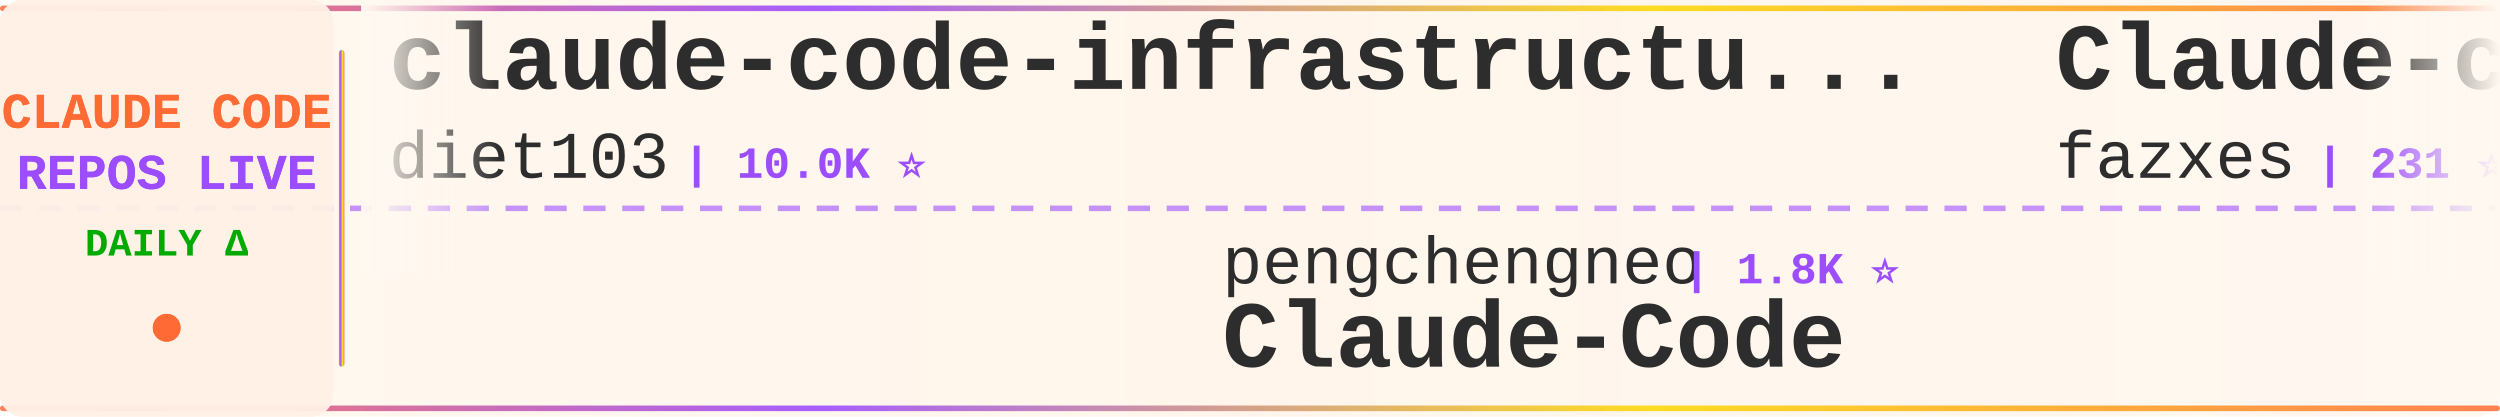
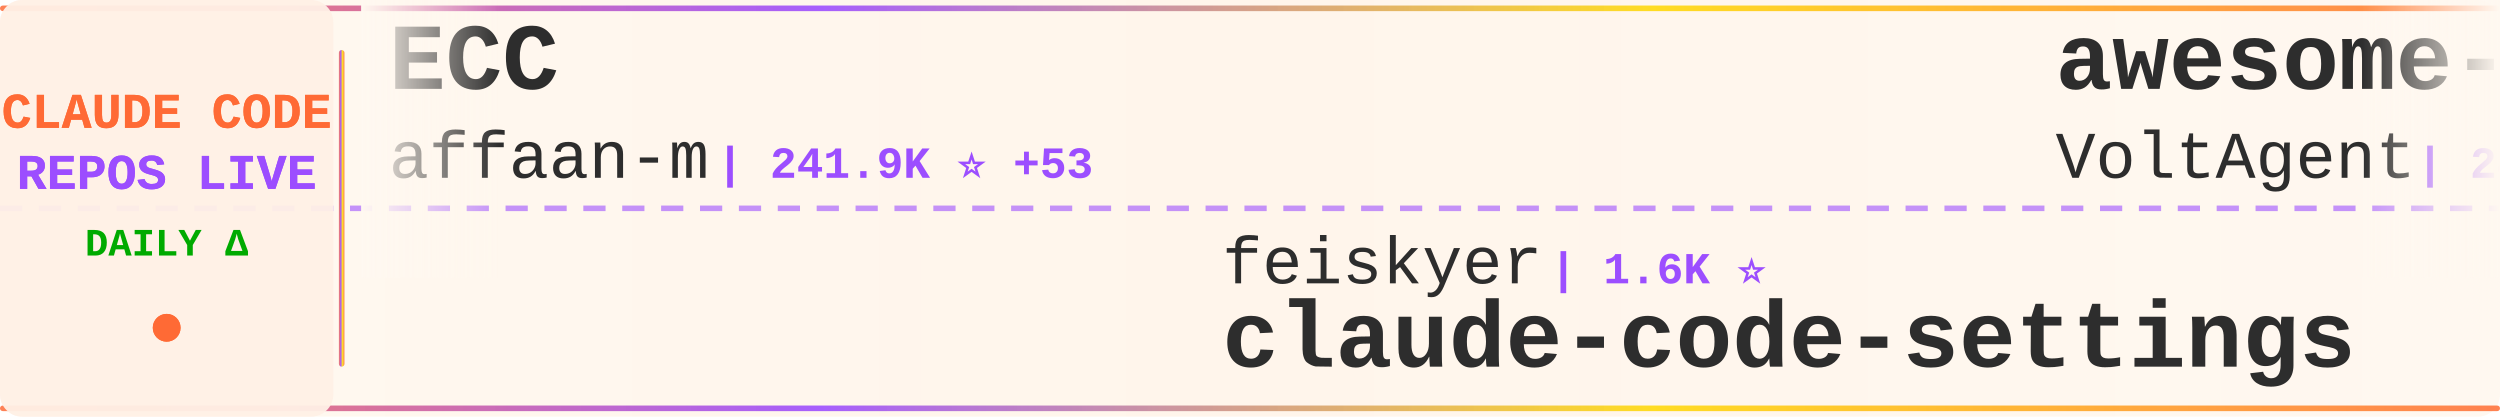
<svg xmlns="http://www.w3.org/2000/svg" width="900" height="150">
  <defs>
    <linearGradient id="tickerBg" x1="0%" y1="0%" x2="100%" y2="0%">
      <stop offset="0%" style="stop-color:#fff8f0;stop-opacity:0.98" />
      <stop offset="50%" style="stop-color:#fff5eb;stop-opacity:1" />
      <stop offset="100%" style="stop-color:#fff8f0;stop-opacity:0.98" />
    </linearGradient>
    <linearGradient id="borderGrad" x1="0%" y1="0%" x2="100%" y2="0%">
      <stop offset="0%" style="stop-color:#FF6B35;stop-opacity:0.85">
        <animate attributeName="stop-opacity" values="0.85;1;0.85" dur="2s" repeatCount="indefinite" />
      </stop>
      <stop offset="33%" style="stop-color:#9C4EFF;stop-opacity:0.9">
        <animate attributeName="stop-opacity" values="0.9;1;0.9" dur="2.2s" repeatCount="indefinite" />
      </stop>
      <stop offset="66%" style="stop-color:#FFD700;stop-opacity:0.85">
        <animate attributeName="stop-opacity" values="0.85;1;0.85" dur="1.8s" repeatCount="indefinite" />
      </stop>
      <stop offset="100%" style="stop-color:#FF6B35;stop-opacity:0.85">
        <animate attributeName="stop-opacity" values="0.85;1;0.85" dur="2s" repeatCount="indefinite" />
      </stop>
    </linearGradient>
    <filter id="textGlow">
      <feGaussianBlur stdDeviation="0.15" result="coloredBlur" />
      <feMerge>
        <feMergeNode in="coloredBlur" />
        <feMergeNode in="SourceGraphic" />
      </feMerge>
    </filter>
    <filter id="metricGlow">
      <feGaussianBlur stdDeviation="0.2" result="coloredBlur" />
      <feMerge>
        <feMergeNode in="coloredBlur" />
        <feMergeNode in="SourceGraphic" />
      </feMerge>
    </filter>
    <linearGradient id="leftFade" x1="0%" y1="0%" x2="100%" y2="0%">
      <stop offset="0%" style="stop-color:#fff8f0;stop-opacity:1" />
      <stop offset="100%" style="stop-color:#fff8f0;stop-opacity:0" />
    </linearGradient>
    <linearGradient id="rightFade" x1="0%" y1="0%" x2="100%" y2="0%">
      <stop offset="0%" style="stop-color:#fff8f0;stop-opacity:0" />
      <stop offset="100%" style="stop-color:#fff8f0;stop-opacity:1" />
    </linearGradient>
  </defs>
  <rect width="900" height="150" fill="url(#tickerBg)" rx="8" />
  <rect x="0" y="2" width="900" height="2" fill="url(#borderGrad)" rx="1" />
  <rect x="0" y="146" width="900" height="2" fill="url(#borderGrad)" rx="1" />
  <line x1="0" y1="75" x2="900" y2="75" stroke="#9C4EFF" stroke-width="2" stroke-dasharray="8 6" opacity="0.6" />
  <rect x="0" y="0" width="120" height="150" fill="#fff0e6" opacity="0.95" rx="8" />
  <text x="60" y="46" font-family="'Courier New', monospace" font-size="18" font-weight="bold" fill="#FF6B35" text-anchor="middle" filter="url(#textGlow)">
    CLAUDE CODE
  </text>
  <text x="60" y="68" font-family="'Courier New', monospace" font-size="18" font-weight="bold" fill="#9C4EFF" text-anchor="middle" filter="url(#textGlow)">
    REPOS LIVE
  </text>
  <text x="60" y="92" font-family="'Courier New', monospace" font-size="14" font-weight="bold" fill="#00aa00" text-anchor="middle">
    DAILY Δ
  </text>
  <circle cx="60" cy="118" r="5" fill="#FF6B35" filter="url(#metricGlow)">
    <animate attributeName="r" values="4;6;4" dur="1.5s" repeatCount="indefinite" />
    <animate attributeName="opacity" values="0.6;1;0.6" dur="1.5s" repeatCount="indefinite" />
  </circle>
  <rect x="122" y="18" width="2" height="114" fill="url(#borderGrad)" rx="1" />
  <clipPath id="tickerClip">
    <rect x="130" y="0" width="770" height="150" />
  </clipPath>
  <g clip-path="url(#tickerClip)">
    <g id="tickerItems">
      <animateTransform attributeName="transform" attributeType="XML" type="translate" from="0 0" to="-3000 0" dur="54s" repeatCount="indefinite" />
      <g transform="translate(0, 0)">
-         <text x="140" y="32" font-family="'Courier New', monospace" font-size="34" font-weight="bold" fill="#2d2d2d">claude-code-infrastructu...</text>
-         <text x="140" y="64" font-family="'Courier New', monospace" font-size="24" font-weight="normal" fill="#2d2d2d" opacity="1.0">diet103</text>
-         <text x="246" y="64" font-family="'Courier New', monospace" font-size="16" font-weight="bold" fill="#9C4EFF"> | 10.0K ⭐</text>
+         <text x="140" y="32" font-family="'Courier New', monospace" font-size="34" font-weight="bold" fill="#2d2d2d">ECC</text>
+         <text x="140" y="64" font-family="'Courier New', monospace" font-size="24" font-weight="normal" fill="#2d2d2d" opacity="1.0">affaan-m</text>
+         <text x="258" y="64" font-family="'Courier New', monospace" font-size="16" font-weight="bold" fill="#9C4EFF"> | 241.9K ⭐ +53</text>
      </g>
      <g transform="translate(300, 0)">
-         <text x="140" y="102" font-family="'Courier New', monospace" font-size="24" font-weight="normal" fill="#2d2d2d" opacity="1.0">pengchengneo</text>
-         <text x="306" y="102" font-family="'Courier New', monospace" font-size="16" font-weight="bold" fill="#9C4EFF"> | 1.8K ⭐</text>
-         <text x="140" y="132" font-family="'Courier New', monospace" font-size="34" font-weight="bold" fill="#2d2d2d">Claude-Code</text>
+         <text x="140" y="102" font-family="'Courier New', monospace" font-size="24" font-weight="normal" fill="#2d2d2d" opacity="1.0">feiskyer</text>
+         <text x="258" y="102" font-family="'Courier New', monospace" font-size="16" font-weight="bold" fill="#9C4EFF"> | 1.6K ⭐</text>
+         <text x="140" y="132" font-family="'Courier New', monospace" font-size="34" font-weight="bold" fill="#2d2d2d">claude-code-settings</text>
      </g>
      <g transform="translate(600, 0)">
-         <text x="140" y="32" font-family="'Courier New', monospace" font-size="34" font-weight="bold" fill="#2d2d2d">Claude-code</text>
-         <text x="140" y="64" font-family="'Courier New', monospace" font-size="24" font-weight="normal" fill="#2d2d2d" opacity="1.0">fazxes</text>
-         <text x="234" y="64" font-family="'Courier New', monospace" font-size="16" font-weight="bold" fill="#9C4EFF"> | 231 ⭐</text>
+         <text x="140" y="32" font-family="'Courier New', monospace" font-size="34" font-weight="bold" fill="#2d2d2d">awesome-claude-code-suba...</text>
+         <text x="140" y="64" font-family="'Courier New', monospace" font-size="24" font-weight="normal" fill="#2d2d2d" opacity="1.0">VoltAgent</text>
+         <text x="270" y="64" font-family="'Courier New', monospace" font-size="16" font-weight="bold" fill="#9C4EFF"> | 24.5K ⭐ +3</text>
      </g>
      <g transform="translate(900, 0)">
-         <text x="140" y="102" font-family="'Courier New', monospace" font-size="24" font-weight="normal" fill="#2d2d2d" opacity="1.0">SeemSeam</text>
-         <text x="258" y="102" font-family="'Courier New', monospace" font-size="16" font-weight="bold" fill="#9C4EFF"> | 3.4K ⭐ +2</text>
-         <text x="140" y="132" font-family="'Courier New', monospace" font-size="34" font-weight="bold" fill="#2d2d2d">claude_codex_bridge</text>
+         <text x="140" y="102" font-family="'Courier New', monospace" font-size="24" font-weight="normal" fill="#2d2d2d" opacity="1.0">FlorianBruniaux</text>
+         <text x="342" y="102" font-family="'Courier New', monospace" font-size="16" font-weight="bold" fill="#9C4EFF"> | 5.8K ⭐ +1</text>
+         <text x="140" y="132" font-family="'Courier New', monospace" font-size="34" font-weight="bold" fill="#2d2d2d">claude-code-ultimate-gui...</text>
      </g>
      <g transform="translate(1200, 0)">
-         <text x="140" y="32" font-family="'Courier New', monospace" font-size="34" font-weight="bold" fill="#2d2d2d">Claude-code</text>
-         <text x="140" y="64" font-family="'Courier New', monospace" font-size="24" font-weight="normal" fill="#2d2d2d" opacity="1.0">zstmfhy</text>
-         <text x="246" y="64" font-family="'Courier New', monospace" font-size="16" font-weight="bold" fill="#9C4EFF"> | 190 ⭐</text>
+         <text x="140" y="32" font-family="'Courier New', monospace" font-size="34" font-weight="bold" fill="#2d2d2d">Claude-Code-Source-Study</text>
+         <text x="140" y="64" font-family="'Courier New', monospace" font-size="24" font-weight="normal" fill="#2d2d2d" opacity="1.0">luyao618</text>
+         <text x="258" y="64" font-family="'Courier New', monospace" font-size="16" font-weight="bold" fill="#9C4EFF"> | 1.7K ⭐</text>
      </g>
      <g transform="translate(1500, 0)">
-         <text x="140" y="102" font-family="'Courier New', monospace" font-size="24" font-weight="normal" fill="#2d2d2d" opacity="1.0">WorldFlowAI</text>
-         <text x="294" y="102" font-family="'Courier New', monospace" font-size="16" font-weight="bold" fill="#9C4EFF"> | 1.5K ⭐ +7</text>
-         <text x="140" y="132" font-family="'Courier New', monospace" font-size="34" font-weight="bold" fill="#2d2d2d">everything-claude-code</text>
+         <text x="140" y="102" font-family="'Courier New', monospace" font-size="24" font-weight="normal" fill="#2d2d2d" opacity="1.0">rohitg00</text>
+         <text x="258" y="102" font-family="'Courier New', monospace" font-size="16" font-weight="bold" fill="#9C4EFF"> | 2.5K ⭐</text>
+         <text x="140" y="132" font-family="'Courier New', monospace" font-size="34" font-weight="bold" fill="#2d2d2d">awesome-claude-code-tool...</text>
      </g>
      <g transform="translate(1800, 0)">
-         <text x="140" y="32" font-family="'Courier New', monospace" font-size="34" font-weight="bold" fill="#2d2d2d">how-claude-code-works</text>
-         <text x="140" y="64" font-family="'Courier New', monospace" font-size="24" font-weight="normal" fill="#2d2d2d" opacity="1.0">Windy3f3f3f3f</text>
-         <text x="318" y="64" font-family="'Courier New', monospace" font-size="16" font-weight="bold" fill="#9C4EFF"> | 3.5K ⭐ +4</text>
+         <text x="140" y="32" font-family="'Courier New', monospace" font-size="34" font-weight="bold" fill="#2d2d2d">collection-claude-code-s...</text>
+         <text x="140" y="64" font-family="'Courier New', monospace" font-size="24" font-weight="normal" fill="#2d2d2d" opacity="1.0">chauncygu</text>
+         <text x="270" y="64" font-family="'Courier New', monospace" font-size="16" font-weight="bold" fill="#9C4EFF"> | 2.8K ⭐</text>
      </g>
      <g transform="translate(2100, 0)">
-         <text x="140" y="102" font-family="'Courier New', monospace" font-size="24" font-weight="normal" fill="#2d2d2d" opacity="1.0">OneRedOak</text>
-         <text x="270" y="102" font-family="'Courier New', monospace" font-size="16" font-weight="bold" fill="#9C4EFF"> | 3.9K ⭐</text>
-         <text x="140" y="132" font-family="'Courier New', monospace" font-size="34" font-weight="bold" fill="#2d2d2d">claude-code-workflows</text>
+         <text x="140" y="102" font-family="'Courier New', monospace" font-size="24" font-weight="normal" fill="#2d2d2d" opacity="1.0">777genius</text>
+         <text x="270" y="102" font-family="'Courier New', monospace" font-size="16" font-weight="bold" fill="#9C4EFF"> | 926 ⭐</text>
+         <text x="140" y="132" font-family="'Courier New', monospace" font-size="34" font-weight="bold" fill="#2d2d2d">claude-code-source-code</text>
      </g>
      <g transform="translate(2400, 0)">
-         <text x="140" y="32" font-family="'Courier New', monospace" font-size="34" font-weight="bold" fill="#2d2d2d">andrej-karpathy-skills</text>
-         <text x="140" y="64" font-family="'Courier New', monospace" font-size="24" font-weight="normal" fill="#2d2d2d" opacity="1.0">multica-ai</text>
-         <text x="282" y="64" font-family="'Courier New', monospace" font-size="16" font-weight="bold" fill="#9C4EFF"> | 204.9K ⭐ +57</text>
+         <text x="140" y="32" font-family="'Courier New', monospace" font-size="34" font-weight="bold" fill="#2d2d2d">ClaudeCode</text>
+         <text x="140" y="64" font-family="'Courier New', monospace" font-size="24" font-weight="normal" fill="#2d2d2d" opacity="1.0">guanshan</text>
+         <text x="258" y="64" font-family="'Courier New', monospace" font-size="16" font-weight="bold" fill="#9C4EFF"> | 61 ⭐</text>
      </g>
      <g transform="translate(2700, 0)">
-         <text x="140" y="102" font-family="'Courier New', monospace" font-size="24" font-weight="normal" fill="#2d2d2d" opacity="1.0">ccplugins</text>
-         <text x="270" y="102" font-family="'Courier New', monospace" font-size="16" font-weight="bold" fill="#9C4EFF"> | 922 ⭐ +1</text>
-         <text x="140" y="132" font-family="'Courier New', monospace" font-size="34" font-weight="bold" fill="#2d2d2d">awesome-claude-code-plug...</text>
+         <text x="140" y="102" font-family="'Courier New', monospace" font-size="24" font-weight="normal" fill="#2d2d2d" opacity="1.0">oboard</text>
+         <text x="234" y="102" font-family="'Courier New', monospace" font-size="16" font-weight="bold" fill="#9C4EFF"> | 3.3K ⭐ +1</text>
+         <text x="140" y="132" font-family="'Courier New', monospace" font-size="34" font-weight="bold" fill="#2d2d2d">claude-code-rev</text>
      </g>
      <g transform="translate(3000, 0)">
-         <text x="140" y="32" font-family="'Courier New', monospace" font-size="34" font-weight="bold" fill="#2d2d2d">claude-code-infrastructu...</text>
-         <text x="140" y="64" font-family="'Courier New', monospace" font-size="24" font-weight="normal" fill="#2d2d2d" opacity="1.0">diet103</text>
-         <text x="246" y="64" font-family="'Courier New', monospace" font-size="16" font-weight="bold" fill="#9C4EFF"> | 10.0K ⭐</text>
+         <text x="140" y="32" font-family="'Courier New', monospace" font-size="34" font-weight="bold" fill="#2d2d2d">ECC</text>
+         <text x="140" y="64" font-family="'Courier New', monospace" font-size="24" font-weight="normal" fill="#2d2d2d" opacity="1.0">affaan-m</text>
+         <text x="258" y="64" font-family="'Courier New', monospace" font-size="16" font-weight="bold" fill="#9C4EFF"> | 241.9K ⭐ +53</text>
      </g>
      <g transform="translate(3300, 0)">
-         <text x="140" y="102" font-family="'Courier New', monospace" font-size="24" font-weight="normal" fill="#2d2d2d" opacity="1.0">pengchengneo</text>
-         <text x="306" y="102" font-family="'Courier New', monospace" font-size="16" font-weight="bold" fill="#9C4EFF"> | 1.8K ⭐</text>
-         <text x="140" y="132" font-family="'Courier New', monospace" font-size="34" font-weight="bold" fill="#2d2d2d">Claude-Code</text>
+         <text x="140" y="102" font-family="'Courier New', monospace" font-size="24" font-weight="normal" fill="#2d2d2d" opacity="1.0">feiskyer</text>
+         <text x="258" y="102" font-family="'Courier New', monospace" font-size="16" font-weight="bold" fill="#9C4EFF"> | 1.6K ⭐</text>
+         <text x="140" y="132" font-family="'Courier New', monospace" font-size="34" font-weight="bold" fill="#2d2d2d">claude-code-settings</text>
      </g>
      <g transform="translate(3600, 0)">
-         <text x="140" y="32" font-family="'Courier New', monospace" font-size="34" font-weight="bold" fill="#2d2d2d">Claude-code</text>
-         <text x="140" y="64" font-family="'Courier New', monospace" font-size="24" font-weight="normal" fill="#2d2d2d" opacity="1.0">fazxes</text>
-         <text x="234" y="64" font-family="'Courier New', monospace" font-size="16" font-weight="bold" fill="#9C4EFF"> | 231 ⭐</text>
+         <text x="140" y="32" font-family="'Courier New', monospace" font-size="34" font-weight="bold" fill="#2d2d2d">awesome-claude-code-suba...</text>
+         <text x="140" y="64" font-family="'Courier New', monospace" font-size="24" font-weight="normal" fill="#2d2d2d" opacity="1.0">VoltAgent</text>
+         <text x="270" y="64" font-family="'Courier New', monospace" font-size="16" font-weight="bold" fill="#9C4EFF"> | 24.5K ⭐ +3</text>
      </g>
      <g transform="translate(3900, 0)">
-         <text x="140" y="102" font-family="'Courier New', monospace" font-size="24" font-weight="normal" fill="#2d2d2d" opacity="1.0">SeemSeam</text>
-         <text x="258" y="102" font-family="'Courier New', monospace" font-size="16" font-weight="bold" fill="#9C4EFF"> | 3.4K ⭐ +2</text>
-         <text x="140" y="132" font-family="'Courier New', monospace" font-size="34" font-weight="bold" fill="#2d2d2d">claude_codex_bridge</text>
+         <text x="140" y="102" font-family="'Courier New', monospace" font-size="24" font-weight="normal" fill="#2d2d2d" opacity="1.0">FlorianBruniaux</text>
+         <text x="342" y="102" font-family="'Courier New', monospace" font-size="16" font-weight="bold" fill="#9C4EFF"> | 5.8K ⭐ +1</text>
+         <text x="140" y="132" font-family="'Courier New', monospace" font-size="34" font-weight="bold" fill="#2d2d2d">claude-code-ultimate-gui...</text>
      </g>
    </g>
  </g>
  <rect x="130" y="0" width="50" height="100" fill="url(#leftFade)" />
  <rect x="850" y="0" width="50" height="100" fill="url(#rightFade)" />
</svg>
